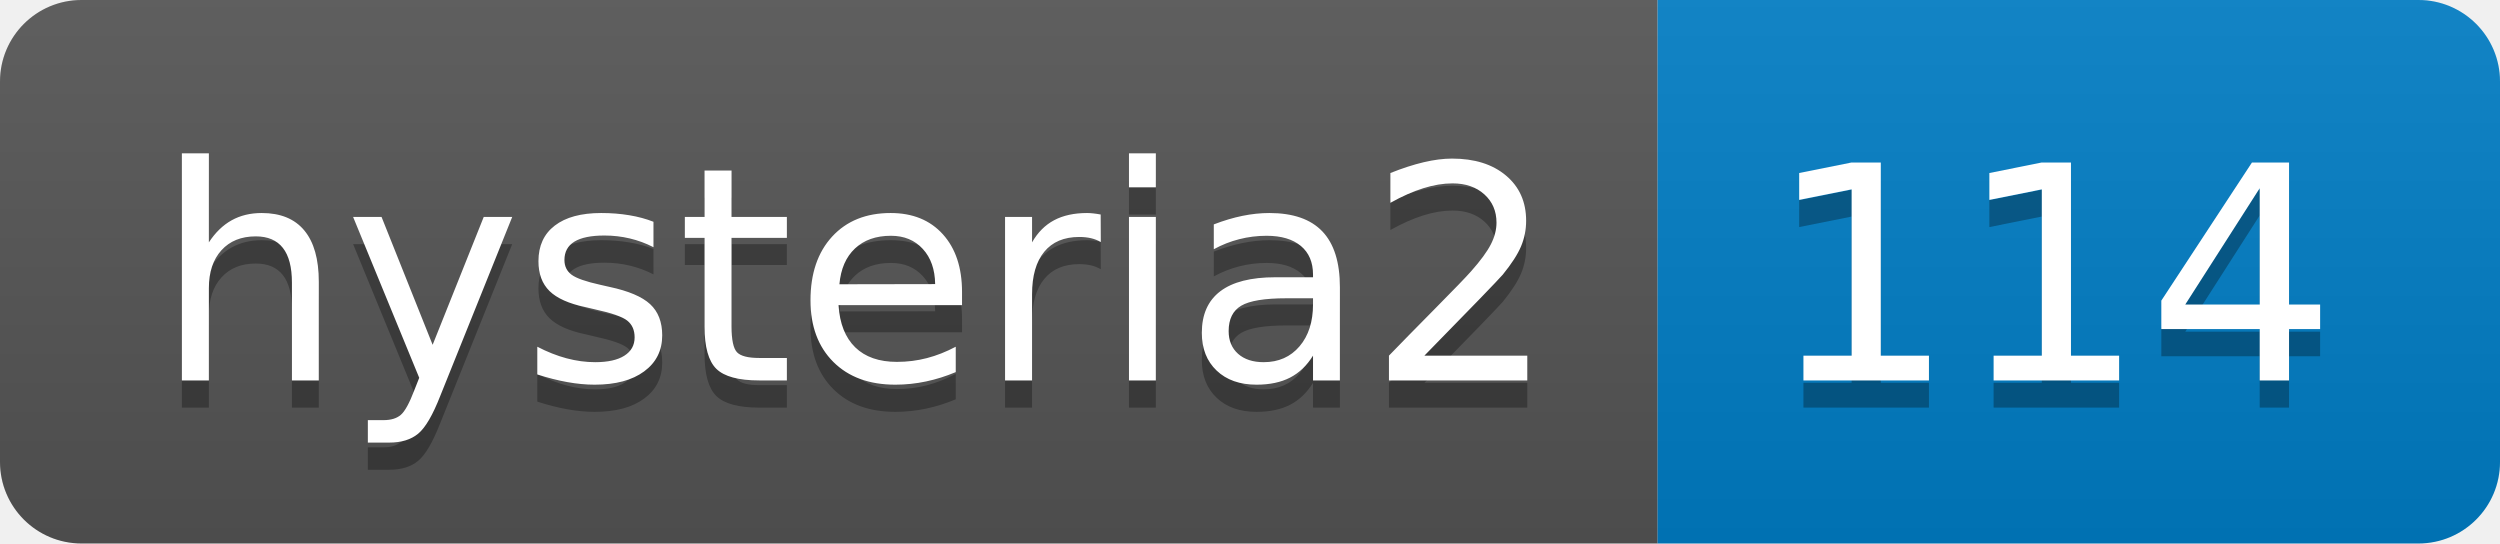
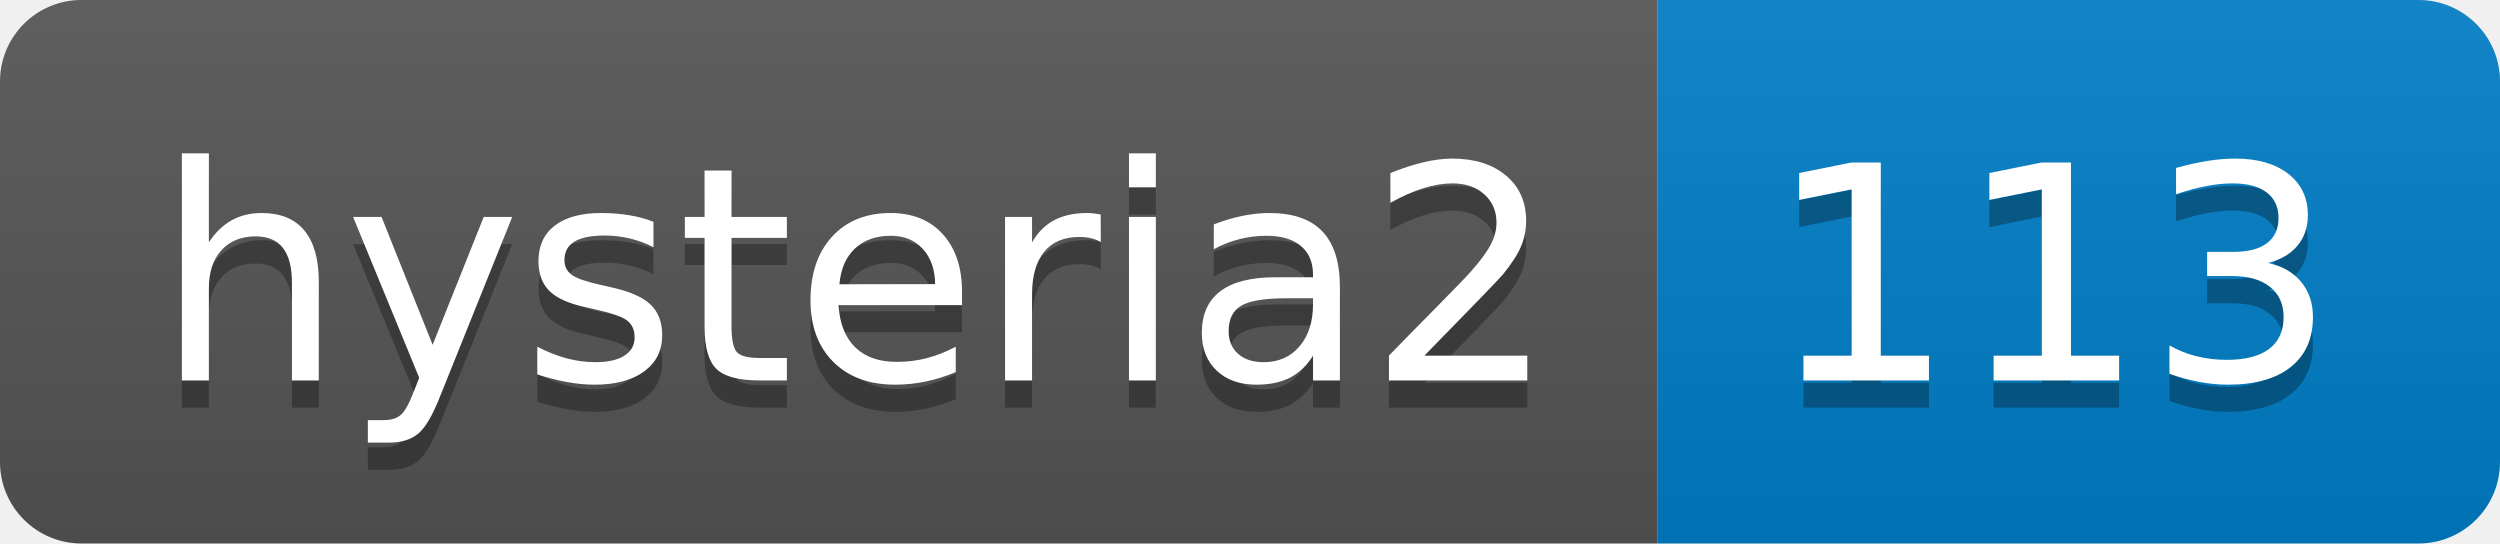
- <svg xmlns="http://www.w3.org/2000/svg" width="92" height="20" role="img" aria-label="hysteria2: 114">
+ <svg xmlns="http://www.w3.org/2000/svg" width="92" height="20" role="img" aria-label="hysteria2: 113">
  <linearGradient id="s" x2="0" y2="100%">
    <stop offset="0" stop-color="#bbb" stop-opacity=".1" />
    <stop offset="1" stop-opacity=".1" />
  </linearGradient>
  <clipPath id="r">
    <rect width="92" height="20" rx="3" fill="#fff" />
  </clipPath>
  <g clip-path="url(#r)">
    <rect width="61" height="20" fill="#555" />
    <rect x="61" width="31" height="20" fill="#007ec6" />
    <rect width="92" height="20" fill="url(#s)" />
  </g>
  <g fill="#fff" text-anchor="middle" font-family="Verdana,Geneva,DejaVu Sans,sans-serif" text-rendering="geometricPrecision" font-size="110">
    <text aria-hidden="true" x="315" y="150" fill="#010101" fill-opacity=".3" transform="scale(.1)" textLength="510">hysteria2</text>
    <text x="315" y="140" transform="scale(.1)" fill="#fff" textLength="510">hysteria2</text>
-     <text aria-hidden="true" x="755" y="150" fill="#010101" fill-opacity=".3" transform="scale(.1)" textLength="210">114</text>
-     <text x="755" y="140" transform="scale(.1)" fill="#fff" textLength="210">114</text>
+     <text aria-hidden="true" x="755" y="150" fill="#010101" fill-opacity=".3" transform="scale(.1)" textLength="210">113</text>
+     <text x="755" y="140" transform="scale(.1)" fill="#fff" textLength="210">113</text>
  </g>
</svg>
